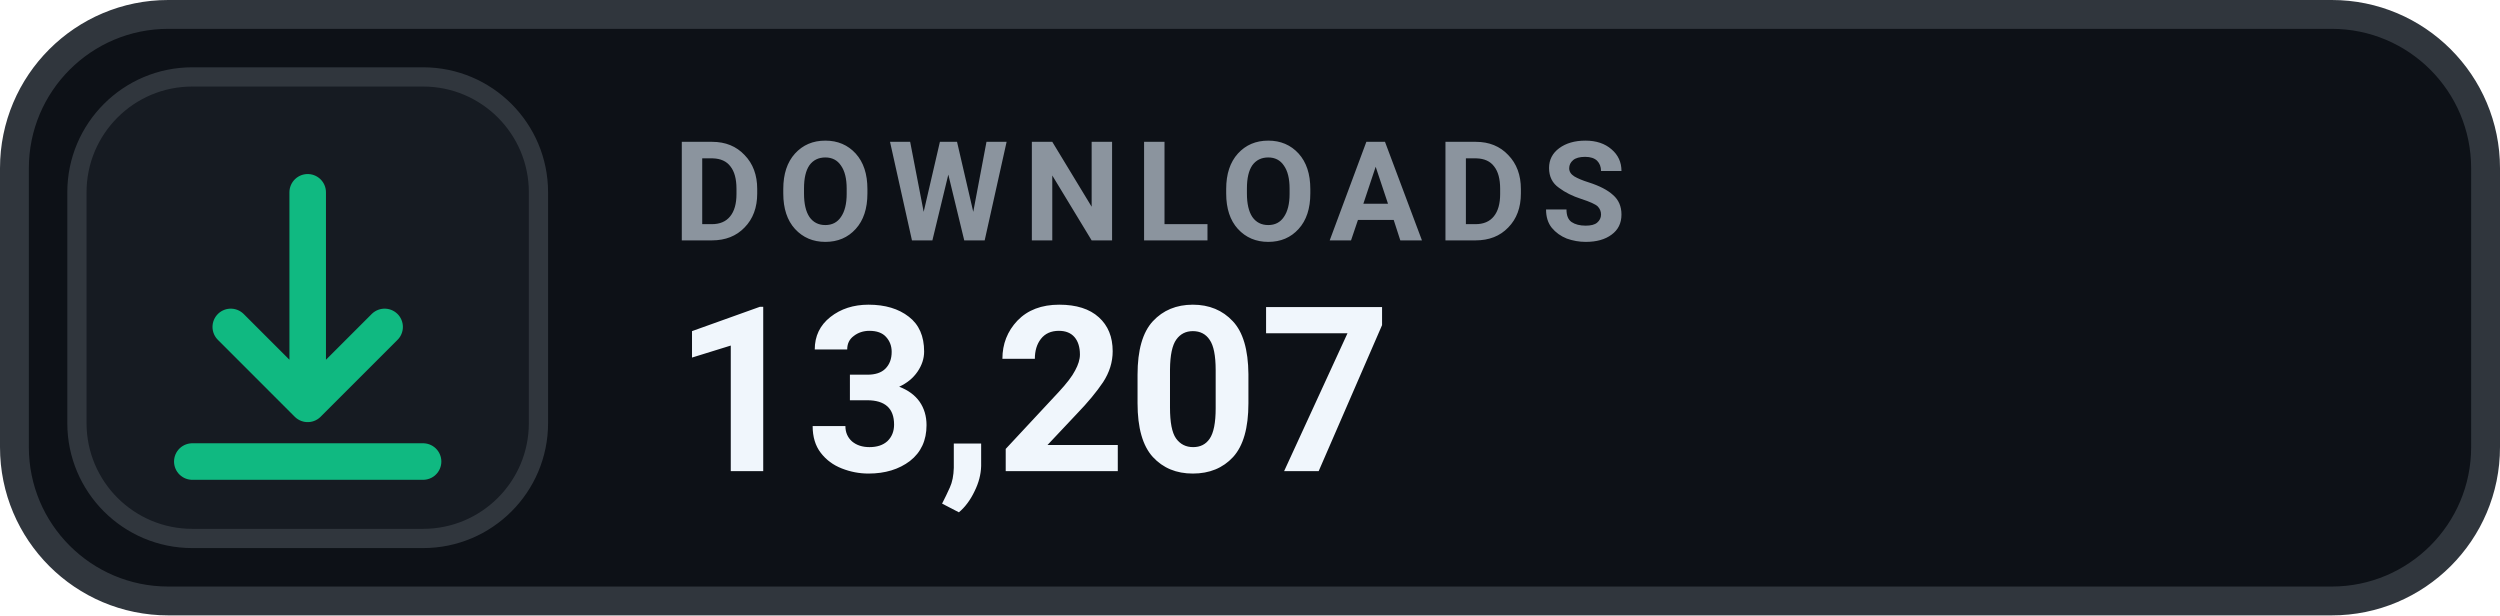
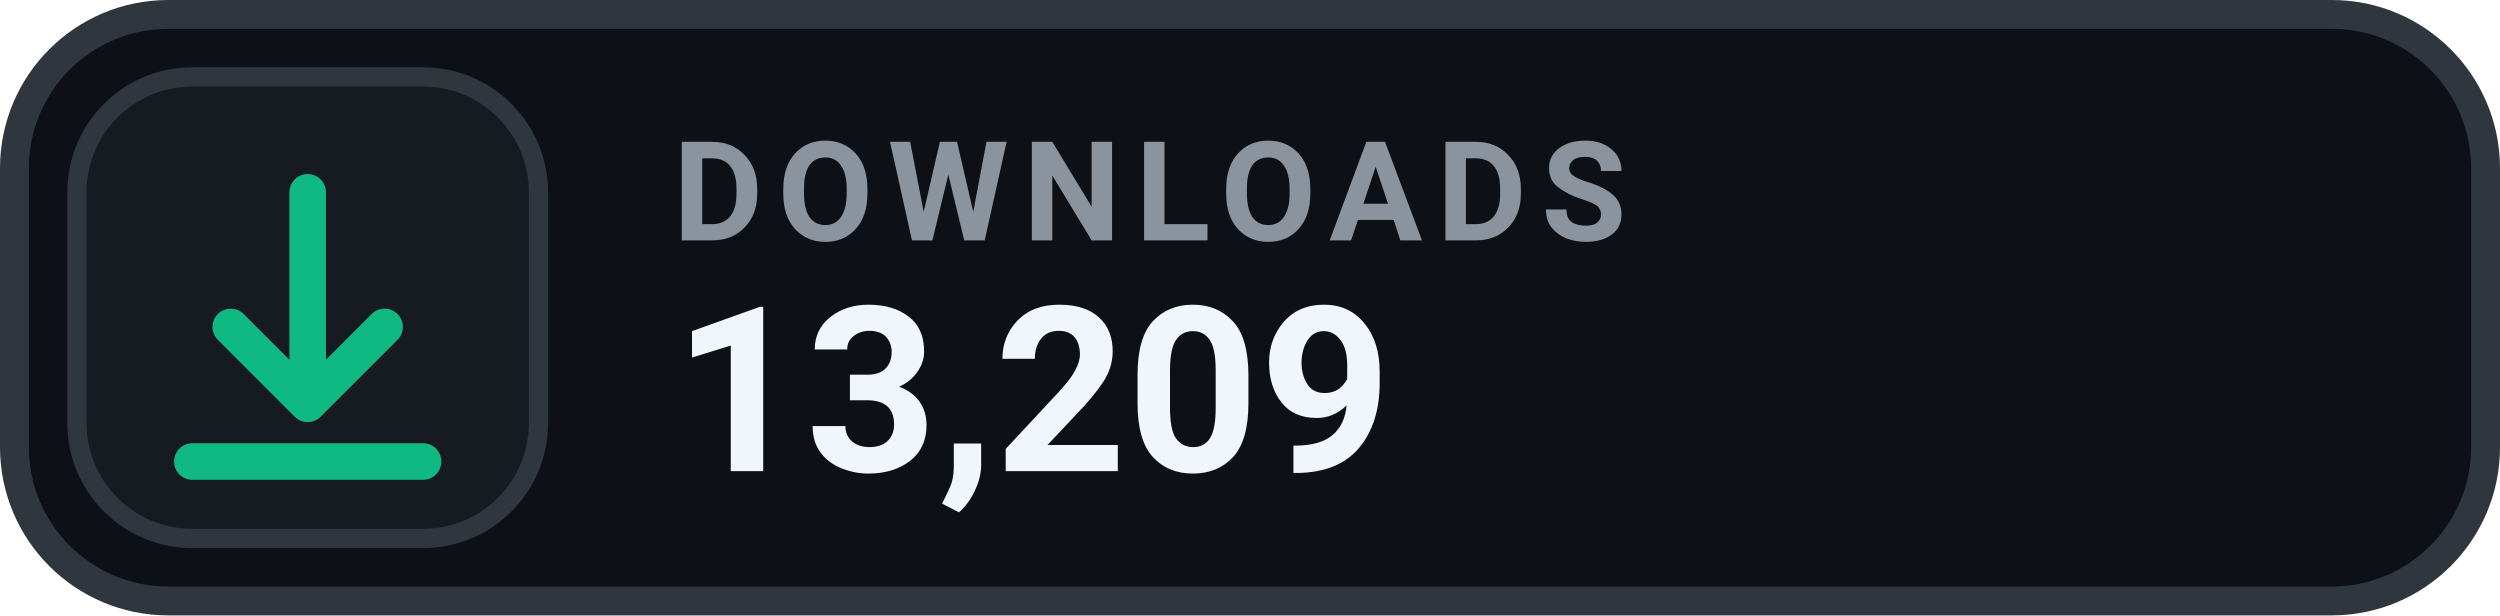
- <svg xmlns="http://www.w3.org/2000/svg" width="130" height="32" viewBox="0 0 130 32" role="img" aria-label="DOWNLOADS 13,207">
+ <svg xmlns="http://www.w3.org/2000/svg" width="130" height="32" viewBox="0 0 130 32" role="img" aria-label="DOWNLOADS 13,209">
  <rect x=".75" y=".75" width="128.5" height="30.5" rx="8" fill="#0D1117" stroke="#30363D" stroke-width="1.5" />
  <rect x="4" y="4" width="24" height="24" rx="6" fill="#161B22" stroke="#30363D" stroke-width="1" />
  <g transform="translate(16 16)" style="color:#10B981;">
    <path d="M0 -6 v11 m0 0 l4 -4 m-4 4 l-4 -4 M-6 8 h12" fill="none" stroke="currentColor" stroke-width="1.9" stroke-linecap="round" stroke-linejoin="round" />
  </g>
  <text x="35" y="12.5" fill="#8B949E" font-family="-apple-system,BlinkMacSystemFont,'Segoe UI',Roboto,Helvetica,Arial,sans-serif" font-size="7.2" font-weight="700" letter-spacing=".75">DOWNLOADS</text>
-   <text x="35" y="24.5" fill="#F0F6FC" font-family="-apple-system,BlinkMacSystemFont,'Segoe UI',Roboto,Helvetica,Arial,sans-serif" font-size="12" font-weight="700">13,207</text>
+   <text x="35" y="24.5" fill="#F0F6FC" font-family="-apple-system,BlinkMacSystemFont,'Segoe UI',Roboto,Helvetica,Arial,sans-serif" font-size="12" font-weight="700">13,209</text>
</svg>
